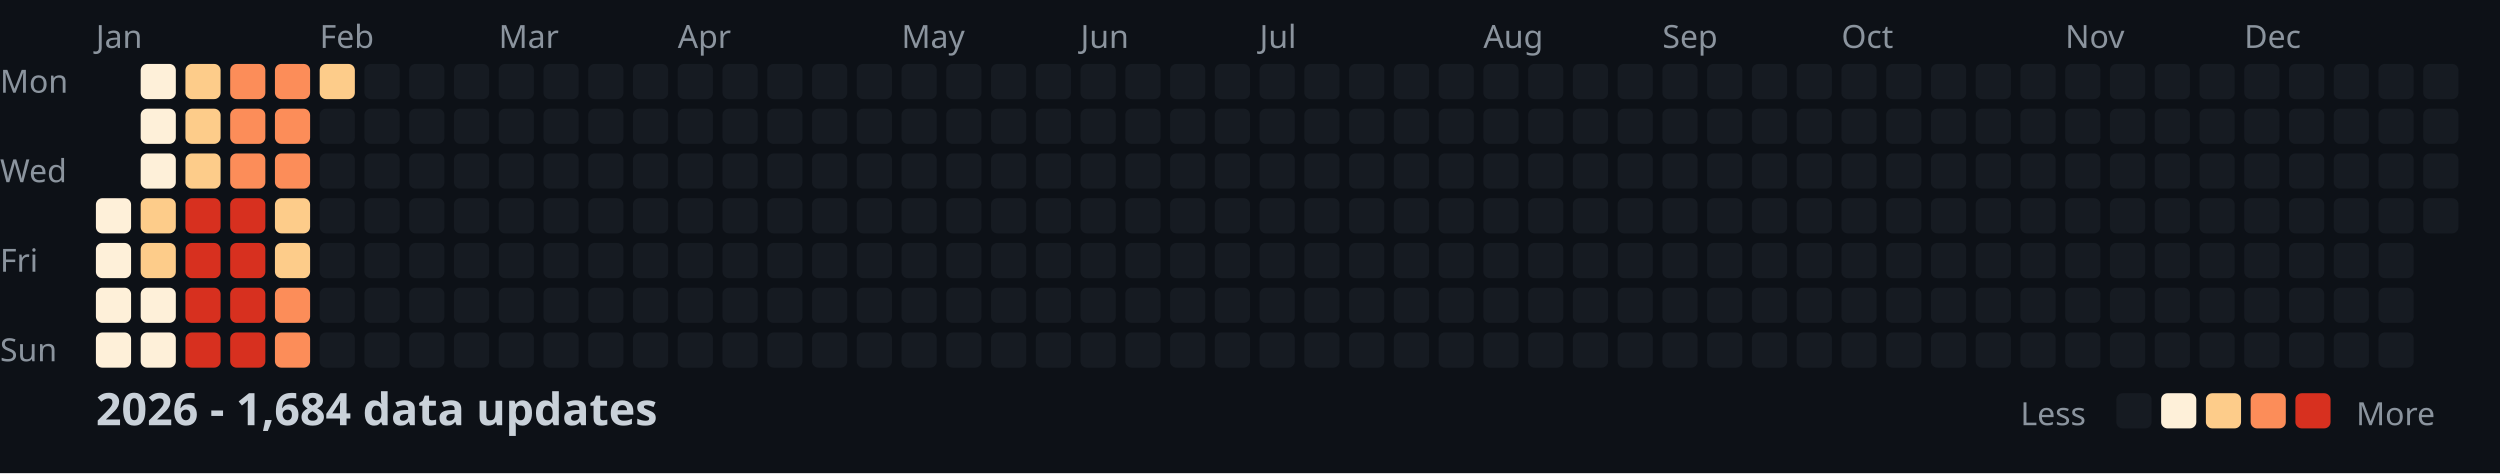
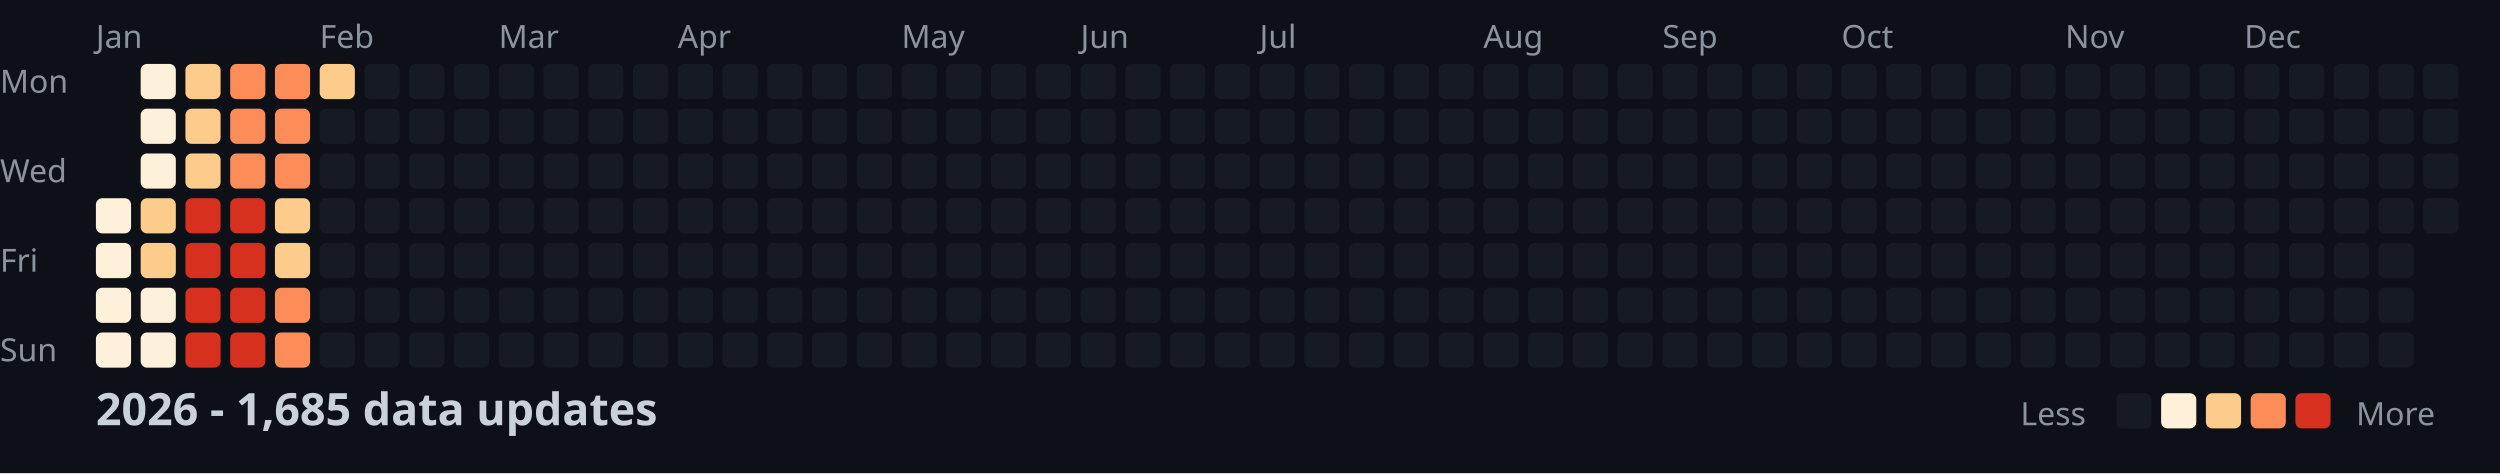
<svg xmlns="http://www.w3.org/2000/svg" width="782" height="148">
  <style>
    .month { font: 10px sans-serif; fill: #8b949e; }
    .day { font: 10px sans-serif; fill: #8b949e; }
    .title { font: bold 14px sans-serif; fill: #c9d1d9; }
    .legend { font: 10px sans-serif; fill: #8b949e; }
  </style>
  <rect width="100%" height="100%" fill="#0d1117" />
  <text x="0" y="29" class="day">Mon</text>
  <text x="0" y="57" class="day">Wed</text>
  <text x="0" y="85" class="day">Fri</text>
  <text x="0" y="113" class="day">Sun</text>
  <text x="30" y="15" class="month">Jan</text>
  <text x="100" y="15" class="month">Feb</text>
  <text x="156" y="15" class="month">Mar</text>
  <text x="212" y="15" class="month">Apr</text>
  <text x="282" y="15" class="month">May</text>
  <text x="338" y="15" class="month">Jun</text>
  <text x="394" y="15" class="month">Jul</text>
  <text x="464" y="15" class="month">Aug</text>
  <text x="520" y="15" class="month">Sep</text>
  <text x="576" y="15" class="month">Oct</text>
  <text x="646" y="15" class="month">Nov</text>
  <text x="702" y="15" class="month">Dec</text>
  <rect x="30" y="62" width="11" height="11" fill="#fef0d9" rx="2" />
  <rect x="30" y="76" width="11" height="11" fill="#fef0d9" rx="2" />
  <rect x="30" y="90" width="11" height="11" fill="#fef0d9" rx="2" />
  <rect x="30" y="104" width="11" height="11" fill="#fef0d9" rx="2" />
  <rect x="44" y="20" width="11" height="11" fill="#fef0d9" rx="2" />
  <rect x="44" y="34" width="11" height="11" fill="#fef0d9" rx="2" />
  <rect x="44" y="48" width="11" height="11" fill="#fef0d9" rx="2" />
  <rect x="44" y="62" width="11" height="11" fill="#fdcc8a" rx="2" />
  <rect x="44" y="76" width="11" height="11" fill="#fdcc8a" rx="2" />
  <rect x="44" y="90" width="11" height="11" fill="#fef0d9" rx="2" />
  <rect x="44" y="104" width="11" height="11" fill="#fef0d9" rx="2" />
  <rect x="58" y="20" width="11" height="11" fill="#fdcc8a" rx="2" />
  <rect x="58" y="34" width="11" height="11" fill="#fdcc8a" rx="2" />
  <rect x="58" y="48" width="11" height="11" fill="#fdcc8a" rx="2" />
  <rect x="58" y="62" width="11" height="11" fill="#d7301f" rx="2" />
  <rect x="58" y="76" width="11" height="11" fill="#d7301f" rx="2" />
  <rect x="58" y="90" width="11" height="11" fill="#d7301f" rx="2" />
  <rect x="58" y="104" width="11" height="11" fill="#d7301f" rx="2" />
  <rect x="72" y="20" width="11" height="11" fill="#fc8d59" rx="2" />
  <rect x="72" y="34" width="11" height="11" fill="#fc8d59" rx="2" />
  <rect x="72" y="48" width="11" height="11" fill="#fc8d59" rx="2" />
  <rect x="72" y="62" width="11" height="11" fill="#d7301f" rx="2" />
  <rect x="72" y="76" width="11" height="11" fill="#d7301f" rx="2" />
  <rect x="72" y="90" width="11" height="11" fill="#d7301f" rx="2" />
  <rect x="72" y="104" width="11" height="11" fill="#d7301f" rx="2" />
  <rect x="86" y="20" width="11" height="11" fill="#fc8d59" rx="2" />
  <rect x="86" y="34" width="11" height="11" fill="#fc8d59" rx="2" />
  <rect x="86" y="48" width="11" height="11" fill="#fc8d59" rx="2" />
  <rect x="86" y="62" width="11" height="11" fill="#fdcc8a" rx="2" />
  <rect x="86" y="76" width="11" height="11" fill="#fdcc8a" rx="2" />
  <rect x="86" y="90" width="11" height="11" fill="#fc8d59" rx="2" />
  <rect x="86" y="104" width="11" height="11" fill="#fc8d59" rx="2" />
  <rect x="100" y="20" width="11" height="11" fill="#fdcc8a" rx="2" />
  <rect x="100" y="34" width="11" height="11" fill="#161b22" rx="2" />
  <rect x="100" y="48" width="11" height="11" fill="#161b22" rx="2" />
  <rect x="100" y="62" width="11" height="11" fill="#161b22" rx="2" />
  <rect x="100" y="76" width="11" height="11" fill="#161b22" rx="2" />
  <rect x="100" y="90" width="11" height="11" fill="#161b22" rx="2" />
  <rect x="100" y="104" width="11" height="11" fill="#161b22" rx="2" />
  <rect x="114" y="20" width="11" height="11" fill="#161b22" rx="2" />
  <rect x="114" y="34" width="11" height="11" fill="#161b22" rx="2" />
  <rect x="114" y="48" width="11" height="11" fill="#161b22" rx="2" />
  <rect x="114" y="62" width="11" height="11" fill="#161b22" rx="2" />
  <rect x="114" y="76" width="11" height="11" fill="#161b22" rx="2" />
  <rect x="114" y="90" width="11" height="11" fill="#161b22" rx="2" />
  <rect x="114" y="104" width="11" height="11" fill="#161b22" rx="2" />
  <rect x="128" y="20" width="11" height="11" fill="#161b22" rx="2" />
  <rect x="128" y="34" width="11" height="11" fill="#161b22" rx="2" />
  <rect x="128" y="48" width="11" height="11" fill="#161b22" rx="2" />
  <rect x="128" y="62" width="11" height="11" fill="#161b22" rx="2" />
  <rect x="128" y="76" width="11" height="11" fill="#161b22" rx="2" />
  <rect x="128" y="90" width="11" height="11" fill="#161b22" rx="2" />
  <rect x="128" y="104" width="11" height="11" fill="#161b22" rx="2" />
  <rect x="142" y="20" width="11" height="11" fill="#161b22" rx="2" />
  <rect x="142" y="34" width="11" height="11" fill="#161b22" rx="2" />
  <rect x="142" y="48" width="11" height="11" fill="#161b22" rx="2" />
  <rect x="142" y="62" width="11" height="11" fill="#161b22" rx="2" />
  <rect x="142" y="76" width="11" height="11" fill="#161b22" rx="2" />
  <rect x="142" y="90" width="11" height="11" fill="#161b22" rx="2" />
  <rect x="142" y="104" width="11" height="11" fill="#161b22" rx="2" />
  <rect x="156" y="20" width="11" height="11" fill="#161b22" rx="2" />
  <rect x="156" y="34" width="11" height="11" fill="#161b22" rx="2" />
  <rect x="156" y="48" width="11" height="11" fill="#161b22" rx="2" />
  <rect x="156" y="62" width="11" height="11" fill="#161b22" rx="2" />
  <rect x="156" y="76" width="11" height="11" fill="#161b22" rx="2" />
  <rect x="156" y="90" width="11" height="11" fill="#161b22" rx="2" />
  <rect x="156" y="104" width="11" height="11" fill="#161b22" rx="2" />
  <rect x="170" y="20" width="11" height="11" fill="#161b22" rx="2" />
  <rect x="170" y="34" width="11" height="11" fill="#161b22" rx="2" />
  <rect x="170" y="48" width="11" height="11" fill="#161b22" rx="2" />
  <rect x="170" y="62" width="11" height="11" fill="#161b22" rx="2" />
  <rect x="170" y="76" width="11" height="11" fill="#161b22" rx="2" />
  <rect x="170" y="90" width="11" height="11" fill="#161b22" rx="2" />
  <rect x="170" y="104" width="11" height="11" fill="#161b22" rx="2" />
  <rect x="184" y="20" width="11" height="11" fill="#161b22" rx="2" />
  <rect x="184" y="34" width="11" height="11" fill="#161b22" rx="2" />
  <rect x="184" y="48" width="11" height="11" fill="#161b22" rx="2" />
  <rect x="184" y="62" width="11" height="11" fill="#161b22" rx="2" />
  <rect x="184" y="76" width="11" height="11" fill="#161b22" rx="2" />
  <rect x="184" y="90" width="11" height="11" fill="#161b22" rx="2" />
  <rect x="184" y="104" width="11" height="11" fill="#161b22" rx="2" />
  <rect x="198" y="20" width="11" height="11" fill="#161b22" rx="2" />
  <rect x="198" y="34" width="11" height="11" fill="#161b22" rx="2" />
  <rect x="198" y="48" width="11" height="11" fill="#161b22" rx="2" />
  <rect x="198" y="62" width="11" height="11" fill="#161b22" rx="2" />
  <rect x="198" y="76" width="11" height="11" fill="#161b22" rx="2" />
  <rect x="198" y="90" width="11" height="11" fill="#161b22" rx="2" />
  <rect x="198" y="104" width="11" height="11" fill="#161b22" rx="2" />
  <rect x="212" y="20" width="11" height="11" fill="#161b22" rx="2" />
  <rect x="212" y="34" width="11" height="11" fill="#161b22" rx="2" />
  <rect x="212" y="48" width="11" height="11" fill="#161b22" rx="2" />
  <rect x="212" y="62" width="11" height="11" fill="#161b22" rx="2" />
  <rect x="212" y="76" width="11" height="11" fill="#161b22" rx="2" />
  <rect x="212" y="90" width="11" height="11" fill="#161b22" rx="2" />
  <rect x="212" y="104" width="11" height="11" fill="#161b22" rx="2" />
  <rect x="226" y="20" width="11" height="11" fill="#161b22" rx="2" />
  <rect x="226" y="34" width="11" height="11" fill="#161b22" rx="2" />
  <rect x="226" y="48" width="11" height="11" fill="#161b22" rx="2" />
  <rect x="226" y="62" width="11" height="11" fill="#161b22" rx="2" />
  <rect x="226" y="76" width="11" height="11" fill="#161b22" rx="2" />
  <rect x="226" y="90" width="11" height="11" fill="#161b22" rx="2" />
  <rect x="226" y="104" width="11" height="11" fill="#161b22" rx="2" />
  <rect x="240" y="20" width="11" height="11" fill="#161b22" rx="2" />
  <rect x="240" y="34" width="11" height="11" fill="#161b22" rx="2" />
  <rect x="240" y="48" width="11" height="11" fill="#161b22" rx="2" />
  <rect x="240" y="62" width="11" height="11" fill="#161b22" rx="2" />
  <rect x="240" y="76" width="11" height="11" fill="#161b22" rx="2" />
  <rect x="240" y="90" width="11" height="11" fill="#161b22" rx="2" />
  <rect x="240" y="104" width="11" height="11" fill="#161b22" rx="2" />
  <rect x="254" y="20" width="11" height="11" fill="#161b22" rx="2" />
  <rect x="254" y="34" width="11" height="11" fill="#161b22" rx="2" />
  <rect x="254" y="48" width="11" height="11" fill="#161b22" rx="2" />
  <rect x="254" y="62" width="11" height="11" fill="#161b22" rx="2" />
  <rect x="254" y="76" width="11" height="11" fill="#161b22" rx="2" />
  <rect x="254" y="90" width="11" height="11" fill="#161b22" rx="2" />
  <rect x="254" y="104" width="11" height="11" fill="#161b22" rx="2" />
  <rect x="268" y="20" width="11" height="11" fill="#161b22" rx="2" />
  <rect x="268" y="34" width="11" height="11" fill="#161b22" rx="2" />
  <rect x="268" y="48" width="11" height="11" fill="#161b22" rx="2" />
  <rect x="268" y="62" width="11" height="11" fill="#161b22" rx="2" />
  <rect x="268" y="76" width="11" height="11" fill="#161b22" rx="2" />
  <rect x="268" y="90" width="11" height="11" fill="#161b22" rx="2" />
  <rect x="268" y="104" width="11" height="11" fill="#161b22" rx="2" />
  <rect x="282" y="20" width="11" height="11" fill="#161b22" rx="2" />
  <rect x="282" y="34" width="11" height="11" fill="#161b22" rx="2" />
  <rect x="282" y="48" width="11" height="11" fill="#161b22" rx="2" />
  <rect x="282" y="62" width="11" height="11" fill="#161b22" rx="2" />
  <rect x="282" y="76" width="11" height="11" fill="#161b22" rx="2" />
  <rect x="282" y="90" width="11" height="11" fill="#161b22" rx="2" />
  <rect x="282" y="104" width="11" height="11" fill="#161b22" rx="2" />
  <rect x="296" y="20" width="11" height="11" fill="#161b22" rx="2" />
  <rect x="296" y="34" width="11" height="11" fill="#161b22" rx="2" />
  <rect x="296" y="48" width="11" height="11" fill="#161b22" rx="2" />
  <rect x="296" y="62" width="11" height="11" fill="#161b22" rx="2" />
  <rect x="296" y="76" width="11" height="11" fill="#161b22" rx="2" />
  <rect x="296" y="90" width="11" height="11" fill="#161b22" rx="2" />
  <rect x="296" y="104" width="11" height="11" fill="#161b22" rx="2" />
  <rect x="310" y="20" width="11" height="11" fill="#161b22" rx="2" />
  <rect x="310" y="34" width="11" height="11" fill="#161b22" rx="2" />
  <rect x="310" y="48" width="11" height="11" fill="#161b22" rx="2" />
  <rect x="310" y="62" width="11" height="11" fill="#161b22" rx="2" />
  <rect x="310" y="76" width="11" height="11" fill="#161b22" rx="2" />
  <rect x="310" y="90" width="11" height="11" fill="#161b22" rx="2" />
  <rect x="310" y="104" width="11" height="11" fill="#161b22" rx="2" />
  <rect x="324" y="20" width="11" height="11" fill="#161b22" rx="2" />
  <rect x="324" y="34" width="11" height="11" fill="#161b22" rx="2" />
  <rect x="324" y="48" width="11" height="11" fill="#161b22" rx="2" />
  <rect x="324" y="62" width="11" height="11" fill="#161b22" rx="2" />
  <rect x="324" y="76" width="11" height="11" fill="#161b22" rx="2" />
  <rect x="324" y="90" width="11" height="11" fill="#161b22" rx="2" />
  <rect x="324" y="104" width="11" height="11" fill="#161b22" rx="2" />
  <rect x="338" y="20" width="11" height="11" fill="#161b22" rx="2" />
  <rect x="338" y="34" width="11" height="11" fill="#161b22" rx="2" />
  <rect x="338" y="48" width="11" height="11" fill="#161b22" rx="2" />
  <rect x="338" y="62" width="11" height="11" fill="#161b22" rx="2" />
  <rect x="338" y="76" width="11" height="11" fill="#161b22" rx="2" />
  <rect x="338" y="90" width="11" height="11" fill="#161b22" rx="2" />
  <rect x="338" y="104" width="11" height="11" fill="#161b22" rx="2" />
  <rect x="352" y="20" width="11" height="11" fill="#161b22" rx="2" />
  <rect x="352" y="34" width="11" height="11" fill="#161b22" rx="2" />
  <rect x="352" y="48" width="11" height="11" fill="#161b22" rx="2" />
  <rect x="352" y="62" width="11" height="11" fill="#161b22" rx="2" />
  <rect x="352" y="76" width="11" height="11" fill="#161b22" rx="2" />
  <rect x="352" y="90" width="11" height="11" fill="#161b22" rx="2" />
  <rect x="352" y="104" width="11" height="11" fill="#161b22" rx="2" />
  <rect x="366" y="20" width="11" height="11" fill="#161b22" rx="2" />
  <rect x="366" y="34" width="11" height="11" fill="#161b22" rx="2" />
  <rect x="366" y="48" width="11" height="11" fill="#161b22" rx="2" />
  <rect x="366" y="62" width="11" height="11" fill="#161b22" rx="2" />
  <rect x="366" y="76" width="11" height="11" fill="#161b22" rx="2" />
  <rect x="366" y="90" width="11" height="11" fill="#161b22" rx="2" />
  <rect x="366" y="104" width="11" height="11" fill="#161b22" rx="2" />
  <rect x="380" y="20" width="11" height="11" fill="#161b22" rx="2" />
  <rect x="380" y="34" width="11" height="11" fill="#161b22" rx="2" />
  <rect x="380" y="48" width="11" height="11" fill="#161b22" rx="2" />
  <rect x="380" y="62" width="11" height="11" fill="#161b22" rx="2" />
  <rect x="380" y="76" width="11" height="11" fill="#161b22" rx="2" />
  <rect x="380" y="90" width="11" height="11" fill="#161b22" rx="2" />
  <rect x="380" y="104" width="11" height="11" fill="#161b22" rx="2" />
  <rect x="394" y="20" width="11" height="11" fill="#161b22" rx="2" />
  <rect x="394" y="34" width="11" height="11" fill="#161b22" rx="2" />
  <rect x="394" y="48" width="11" height="11" fill="#161b22" rx="2" />
  <rect x="394" y="62" width="11" height="11" fill="#161b22" rx="2" />
  <rect x="394" y="76" width="11" height="11" fill="#161b22" rx="2" />
  <rect x="394" y="90" width="11" height="11" fill="#161b22" rx="2" />
  <rect x="394" y="104" width="11" height="11" fill="#161b22" rx="2" />
  <rect x="408" y="20" width="11" height="11" fill="#161b22" rx="2" />
  <rect x="408" y="34" width="11" height="11" fill="#161b22" rx="2" />
  <rect x="408" y="48" width="11" height="11" fill="#161b22" rx="2" />
  <rect x="408" y="62" width="11" height="11" fill="#161b22" rx="2" />
  <rect x="408" y="76" width="11" height="11" fill="#161b22" rx="2" />
  <rect x="408" y="90" width="11" height="11" fill="#161b22" rx="2" />
  <rect x="408" y="104" width="11" height="11" fill="#161b22" rx="2" />
  <rect x="422" y="20" width="11" height="11" fill="#161b22" rx="2" />
  <rect x="422" y="34" width="11" height="11" fill="#161b22" rx="2" />
  <rect x="422" y="48" width="11" height="11" fill="#161b22" rx="2" />
  <rect x="422" y="62" width="11" height="11" fill="#161b22" rx="2" />
  <rect x="422" y="76" width="11" height="11" fill="#161b22" rx="2" />
  <rect x="422" y="90" width="11" height="11" fill="#161b22" rx="2" />
  <rect x="422" y="104" width="11" height="11" fill="#161b22" rx="2" />
  <rect x="436" y="20" width="11" height="11" fill="#161b22" rx="2" />
  <rect x="436" y="34" width="11" height="11" fill="#161b22" rx="2" />
  <rect x="436" y="48" width="11" height="11" fill="#161b22" rx="2" />
  <rect x="436" y="62" width="11" height="11" fill="#161b22" rx="2" />
  <rect x="436" y="76" width="11" height="11" fill="#161b22" rx="2" />
  <rect x="436" y="90" width="11" height="11" fill="#161b22" rx="2" />
  <rect x="436" y="104" width="11" height="11" fill="#161b22" rx="2" />
  <rect x="450" y="20" width="11" height="11" fill="#161b22" rx="2" />
  <rect x="450" y="34" width="11" height="11" fill="#161b22" rx="2" />
  <rect x="450" y="48" width="11" height="11" fill="#161b22" rx="2" />
  <rect x="450" y="62" width="11" height="11" fill="#161b22" rx="2" />
  <rect x="450" y="76" width="11" height="11" fill="#161b22" rx="2" />
  <rect x="450" y="90" width="11" height="11" fill="#161b22" rx="2" />
  <rect x="450" y="104" width="11" height="11" fill="#161b22" rx="2" />
  <rect x="464" y="20" width="11" height="11" fill="#161b22" rx="2" />
  <rect x="464" y="34" width="11" height="11" fill="#161b22" rx="2" />
  <rect x="464" y="48" width="11" height="11" fill="#161b22" rx="2" />
  <rect x="464" y="62" width="11" height="11" fill="#161b22" rx="2" />
  <rect x="464" y="76" width="11" height="11" fill="#161b22" rx="2" />
  <rect x="464" y="90" width="11" height="11" fill="#161b22" rx="2" />
  <rect x="464" y="104" width="11" height="11" fill="#161b22" rx="2" />
  <rect x="478" y="20" width="11" height="11" fill="#161b22" rx="2" />
  <rect x="478" y="34" width="11" height="11" fill="#161b22" rx="2" />
  <rect x="478" y="48" width="11" height="11" fill="#161b22" rx="2" />
  <rect x="478" y="62" width="11" height="11" fill="#161b22" rx="2" />
  <rect x="478" y="76" width="11" height="11" fill="#161b22" rx="2" />
  <rect x="478" y="90" width="11" height="11" fill="#161b22" rx="2" />
  <rect x="478" y="104" width="11" height="11" fill="#161b22" rx="2" />
  <rect x="492" y="20" width="11" height="11" fill="#161b22" rx="2" />
  <rect x="492" y="34" width="11" height="11" fill="#161b22" rx="2" />
  <rect x="492" y="48" width="11" height="11" fill="#161b22" rx="2" />
  <rect x="492" y="62" width="11" height="11" fill="#161b22" rx="2" />
  <rect x="492" y="76" width="11" height="11" fill="#161b22" rx="2" />
  <rect x="492" y="90" width="11" height="11" fill="#161b22" rx="2" />
  <rect x="492" y="104" width="11" height="11" fill="#161b22" rx="2" />
  <rect x="506" y="20" width="11" height="11" fill="#161b22" rx="2" />
  <rect x="506" y="34" width="11" height="11" fill="#161b22" rx="2" />
  <rect x="506" y="48" width="11" height="11" fill="#161b22" rx="2" />
  <rect x="506" y="62" width="11" height="11" fill="#161b22" rx="2" />
  <rect x="506" y="76" width="11" height="11" fill="#161b22" rx="2" />
  <rect x="506" y="90" width="11" height="11" fill="#161b22" rx="2" />
  <rect x="506" y="104" width="11" height="11" fill="#161b22" rx="2" />
  <rect x="520" y="20" width="11" height="11" fill="#161b22" rx="2" />
  <rect x="520" y="34" width="11" height="11" fill="#161b22" rx="2" />
  <rect x="520" y="48" width="11" height="11" fill="#161b22" rx="2" />
  <rect x="520" y="62" width="11" height="11" fill="#161b22" rx="2" />
  <rect x="520" y="76" width="11" height="11" fill="#161b22" rx="2" />
  <rect x="520" y="90" width="11" height="11" fill="#161b22" rx="2" />
  <rect x="520" y="104" width="11" height="11" fill="#161b22" rx="2" />
  <rect x="534" y="20" width="11" height="11" fill="#161b22" rx="2" />
  <rect x="534" y="34" width="11" height="11" fill="#161b22" rx="2" />
  <rect x="534" y="48" width="11" height="11" fill="#161b22" rx="2" />
  <rect x="534" y="62" width="11" height="11" fill="#161b22" rx="2" />
  <rect x="534" y="76" width="11" height="11" fill="#161b22" rx="2" />
  <rect x="534" y="90" width="11" height="11" fill="#161b22" rx="2" />
  <rect x="534" y="104" width="11" height="11" fill="#161b22" rx="2" />
  <rect x="548" y="20" width="11" height="11" fill="#161b22" rx="2" />
  <rect x="548" y="34" width="11" height="11" fill="#161b22" rx="2" />
  <rect x="548" y="48" width="11" height="11" fill="#161b22" rx="2" />
  <rect x="548" y="62" width="11" height="11" fill="#161b22" rx="2" />
  <rect x="548" y="76" width="11" height="11" fill="#161b22" rx="2" />
  <rect x="548" y="90" width="11" height="11" fill="#161b22" rx="2" />
  <rect x="548" y="104" width="11" height="11" fill="#161b22" rx="2" />
  <rect x="562" y="20" width="11" height="11" fill="#161b22" rx="2" />
  <rect x="562" y="34" width="11" height="11" fill="#161b22" rx="2" />
  <rect x="562" y="48" width="11" height="11" fill="#161b22" rx="2" />
  <rect x="562" y="62" width="11" height="11" fill="#161b22" rx="2" />
  <rect x="562" y="76" width="11" height="11" fill="#161b22" rx="2" />
  <rect x="562" y="90" width="11" height="11" fill="#161b22" rx="2" />
  <rect x="562" y="104" width="11" height="11" fill="#161b22" rx="2" />
  <rect x="576" y="20" width="11" height="11" fill="#161b22" rx="2" />
  <rect x="576" y="34" width="11" height="11" fill="#161b22" rx="2" />
  <rect x="576" y="48" width="11" height="11" fill="#161b22" rx="2" />
  <rect x="576" y="62" width="11" height="11" fill="#161b22" rx="2" />
  <rect x="576" y="76" width="11" height="11" fill="#161b22" rx="2" />
  <rect x="576" y="90" width="11" height="11" fill="#161b22" rx="2" />
  <rect x="576" y="104" width="11" height="11" fill="#161b22" rx="2" />
  <rect x="590" y="20" width="11" height="11" fill="#161b22" rx="2" />
  <rect x="590" y="34" width="11" height="11" fill="#161b22" rx="2" />
  <rect x="590" y="48" width="11" height="11" fill="#161b22" rx="2" />
  <rect x="590" y="62" width="11" height="11" fill="#161b22" rx="2" />
  <rect x="590" y="76" width="11" height="11" fill="#161b22" rx="2" />
  <rect x="590" y="90" width="11" height="11" fill="#161b22" rx="2" />
  <rect x="590" y="104" width="11" height="11" fill="#161b22" rx="2" />
  <rect x="604" y="20" width="11" height="11" fill="#161b22" rx="2" />
  <rect x="604" y="34" width="11" height="11" fill="#161b22" rx="2" />
  <rect x="604" y="48" width="11" height="11" fill="#161b22" rx="2" />
  <rect x="604" y="62" width="11" height="11" fill="#161b22" rx="2" />
  <rect x="604" y="76" width="11" height="11" fill="#161b22" rx="2" />
  <rect x="604" y="90" width="11" height="11" fill="#161b22" rx="2" />
  <rect x="604" y="104" width="11" height="11" fill="#161b22" rx="2" />
  <rect x="618" y="20" width="11" height="11" fill="#161b22" rx="2" />
  <rect x="618" y="34" width="11" height="11" fill="#161b22" rx="2" />
  <rect x="618" y="48" width="11" height="11" fill="#161b22" rx="2" />
  <rect x="618" y="62" width="11" height="11" fill="#161b22" rx="2" />
  <rect x="618" y="76" width="11" height="11" fill="#161b22" rx="2" />
  <rect x="618" y="90" width="11" height="11" fill="#161b22" rx="2" />
  <rect x="618" y="104" width="11" height="11" fill="#161b22" rx="2" />
  <rect x="632" y="20" width="11" height="11" fill="#161b22" rx="2" />
  <rect x="632" y="34" width="11" height="11" fill="#161b22" rx="2" />
  <rect x="632" y="48" width="11" height="11" fill="#161b22" rx="2" />
  <rect x="632" y="62" width="11" height="11" fill="#161b22" rx="2" />
  <rect x="632" y="76" width="11" height="11" fill="#161b22" rx="2" />
  <rect x="632" y="90" width="11" height="11" fill="#161b22" rx="2" />
  <rect x="632" y="104" width="11" height="11" fill="#161b22" rx="2" />
  <rect x="646" y="20" width="11" height="11" fill="#161b22" rx="2" />
  <rect x="646" y="34" width="11" height="11" fill="#161b22" rx="2" />
  <rect x="646" y="48" width="11" height="11" fill="#161b22" rx="2" />
  <rect x="646" y="62" width="11" height="11" fill="#161b22" rx="2" />
  <rect x="646" y="76" width="11" height="11" fill="#161b22" rx="2" />
  <rect x="646" y="90" width="11" height="11" fill="#161b22" rx="2" />
  <rect x="646" y="104" width="11" height="11" fill="#161b22" rx="2" />
  <rect x="660" y="20" width="11" height="11" fill="#161b22" rx="2" />
  <rect x="660" y="34" width="11" height="11" fill="#161b22" rx="2" />
  <rect x="660" y="48" width="11" height="11" fill="#161b22" rx="2" />
  <rect x="660" y="62" width="11" height="11" fill="#161b22" rx="2" />
  <rect x="660" y="76" width="11" height="11" fill="#161b22" rx="2" />
  <rect x="660" y="90" width="11" height="11" fill="#161b22" rx="2" />
  <rect x="660" y="104" width="11" height="11" fill="#161b22" rx="2" />
  <rect x="674" y="20" width="11" height="11" fill="#161b22" rx="2" />
  <rect x="674" y="34" width="11" height="11" fill="#161b22" rx="2" />
  <rect x="674" y="48" width="11" height="11" fill="#161b22" rx="2" />
  <rect x="674" y="62" width="11" height="11" fill="#161b22" rx="2" />
  <rect x="674" y="76" width="11" height="11" fill="#161b22" rx="2" />
  <rect x="674" y="90" width="11" height="11" fill="#161b22" rx="2" />
  <rect x="674" y="104" width="11" height="11" fill="#161b22" rx="2" />
  <rect x="688" y="20" width="11" height="11" fill="#161b22" rx="2" />
  <rect x="688" y="34" width="11" height="11" fill="#161b22" rx="2" />
  <rect x="688" y="48" width="11" height="11" fill="#161b22" rx="2" />
  <rect x="688" y="62" width="11" height="11" fill="#161b22" rx="2" />
  <rect x="688" y="76" width="11" height="11" fill="#161b22" rx="2" />
  <rect x="688" y="90" width="11" height="11" fill="#161b22" rx="2" />
  <rect x="688" y="104" width="11" height="11" fill="#161b22" rx="2" />
  <rect x="702" y="20" width="11" height="11" fill="#161b22" rx="2" />
  <rect x="702" y="34" width="11" height="11" fill="#161b22" rx="2" />
  <rect x="702" y="48" width="11" height="11" fill="#161b22" rx="2" />
  <rect x="702" y="62" width="11" height="11" fill="#161b22" rx="2" />
  <rect x="702" y="76" width="11" height="11" fill="#161b22" rx="2" />
  <rect x="702" y="90" width="11" height="11" fill="#161b22" rx="2" />
  <rect x="702" y="104" width="11" height="11" fill="#161b22" rx="2" />
  <rect x="716" y="20" width="11" height="11" fill="#161b22" rx="2" />
  <rect x="716" y="34" width="11" height="11" fill="#161b22" rx="2" />
  <rect x="716" y="48" width="11" height="11" fill="#161b22" rx="2" />
  <rect x="716" y="62" width="11" height="11" fill="#161b22" rx="2" />
  <rect x="716" y="76" width="11" height="11" fill="#161b22" rx="2" />
  <rect x="716" y="90" width="11" height="11" fill="#161b22" rx="2" />
  <rect x="716" y="104" width="11" height="11" fill="#161b22" rx="2" />
  <rect x="730" y="20" width="11" height="11" fill="#161b22" rx="2" />
  <rect x="730" y="34" width="11" height="11" fill="#161b22" rx="2" />
  <rect x="730" y="48" width="11" height="11" fill="#161b22" rx="2" />
  <rect x="730" y="62" width="11" height="11" fill="#161b22" rx="2" />
  <rect x="730" y="76" width="11" height="11" fill="#161b22" rx="2" />
  <rect x="730" y="90" width="11" height="11" fill="#161b22" rx="2" />
  <rect x="730" y="104" width="11" height="11" fill="#161b22" rx="2" />
  <rect x="744" y="20" width="11" height="11" fill="#161b22" rx="2" />
  <rect x="744" y="34" width="11" height="11" fill="#161b22" rx="2" />
  <rect x="744" y="48" width="11" height="11" fill="#161b22" rx="2" />
  <rect x="744" y="62" width="11" height="11" fill="#161b22" rx="2" />
  <rect x="744" y="76" width="11" height="11" fill="#161b22" rx="2" />
  <rect x="744" y="90" width="11" height="11" fill="#161b22" rx="2" />
  <rect x="744" y="104" width="11" height="11" fill="#161b22" rx="2" />
  <rect x="758" y="20" width="11" height="11" fill="#161b22" rx="2" />
  <rect x="758" y="34" width="11" height="11" fill="#161b22" rx="2" />
  <rect x="758" y="48" width="11" height="11" fill="#161b22" rx="2" />
  <rect x="758" y="62" width="11" height="11" fill="#161b22" rx="2" />
-   <text x="30" y="133" class="title">2026 - 1,684 data updates</text>
+   <text x="30" y="133" class="title">2026 - 1,685 data updates</text>
  <text x="632" y="133" class="legend">Less</text>
  <rect x="662" y="123" width="11" height="11" fill="#161b22" rx="2" />
  <rect x="676" y="123" width="11" height="11" fill="#fef0d9" rx="2" />
  <rect x="690" y="123" width="11" height="11" fill="#fdcc8a" rx="2" />
  <rect x="704" y="123" width="11" height="11" fill="#fc8d59" rx="2" />
  <rect x="718" y="123" width="11" height="11" fill="#d7301f" rx="2" />
  <text x="737" y="133" class="legend">More</text>
</svg>
